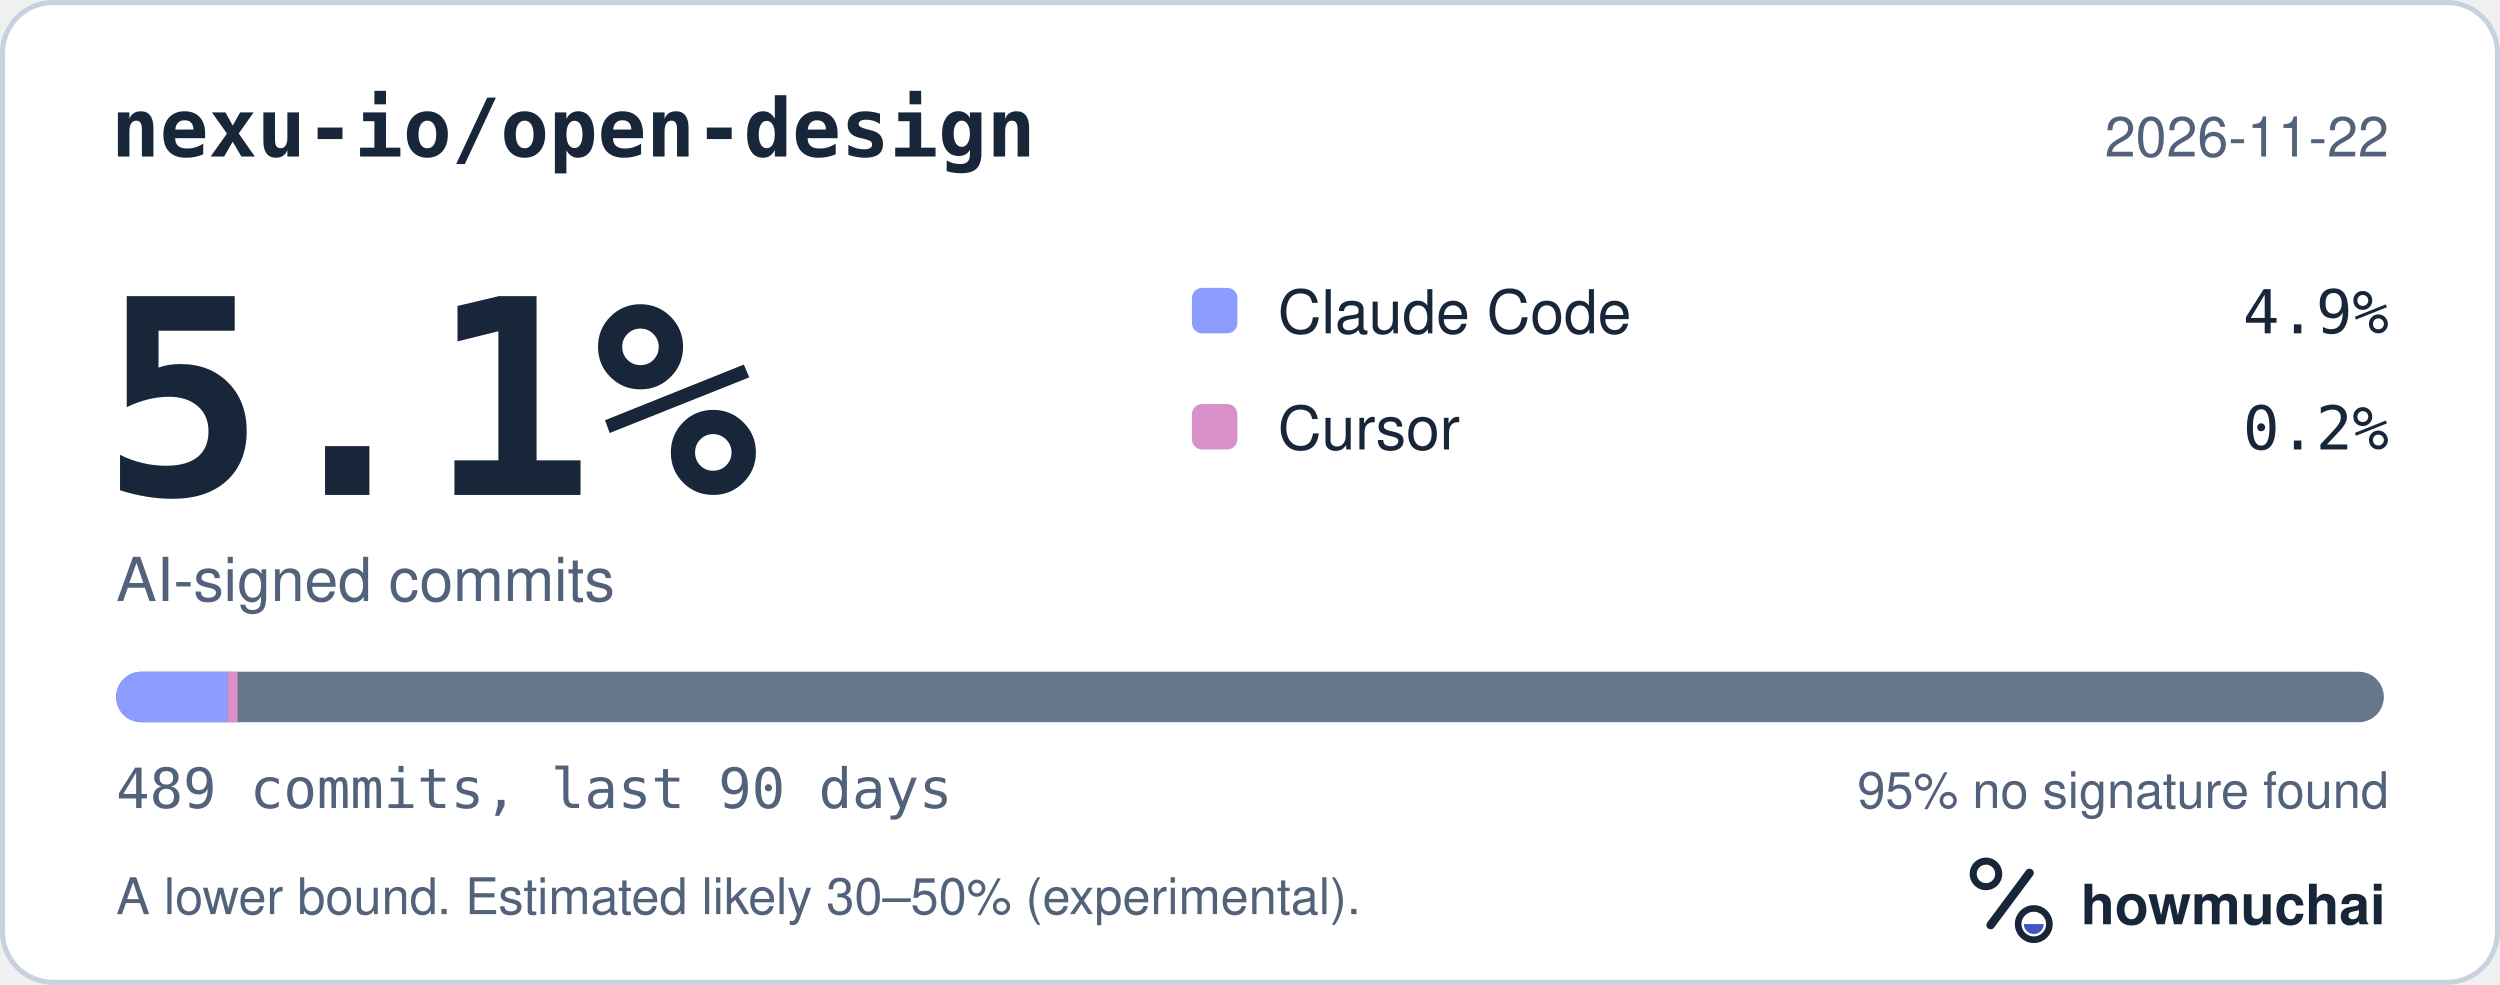
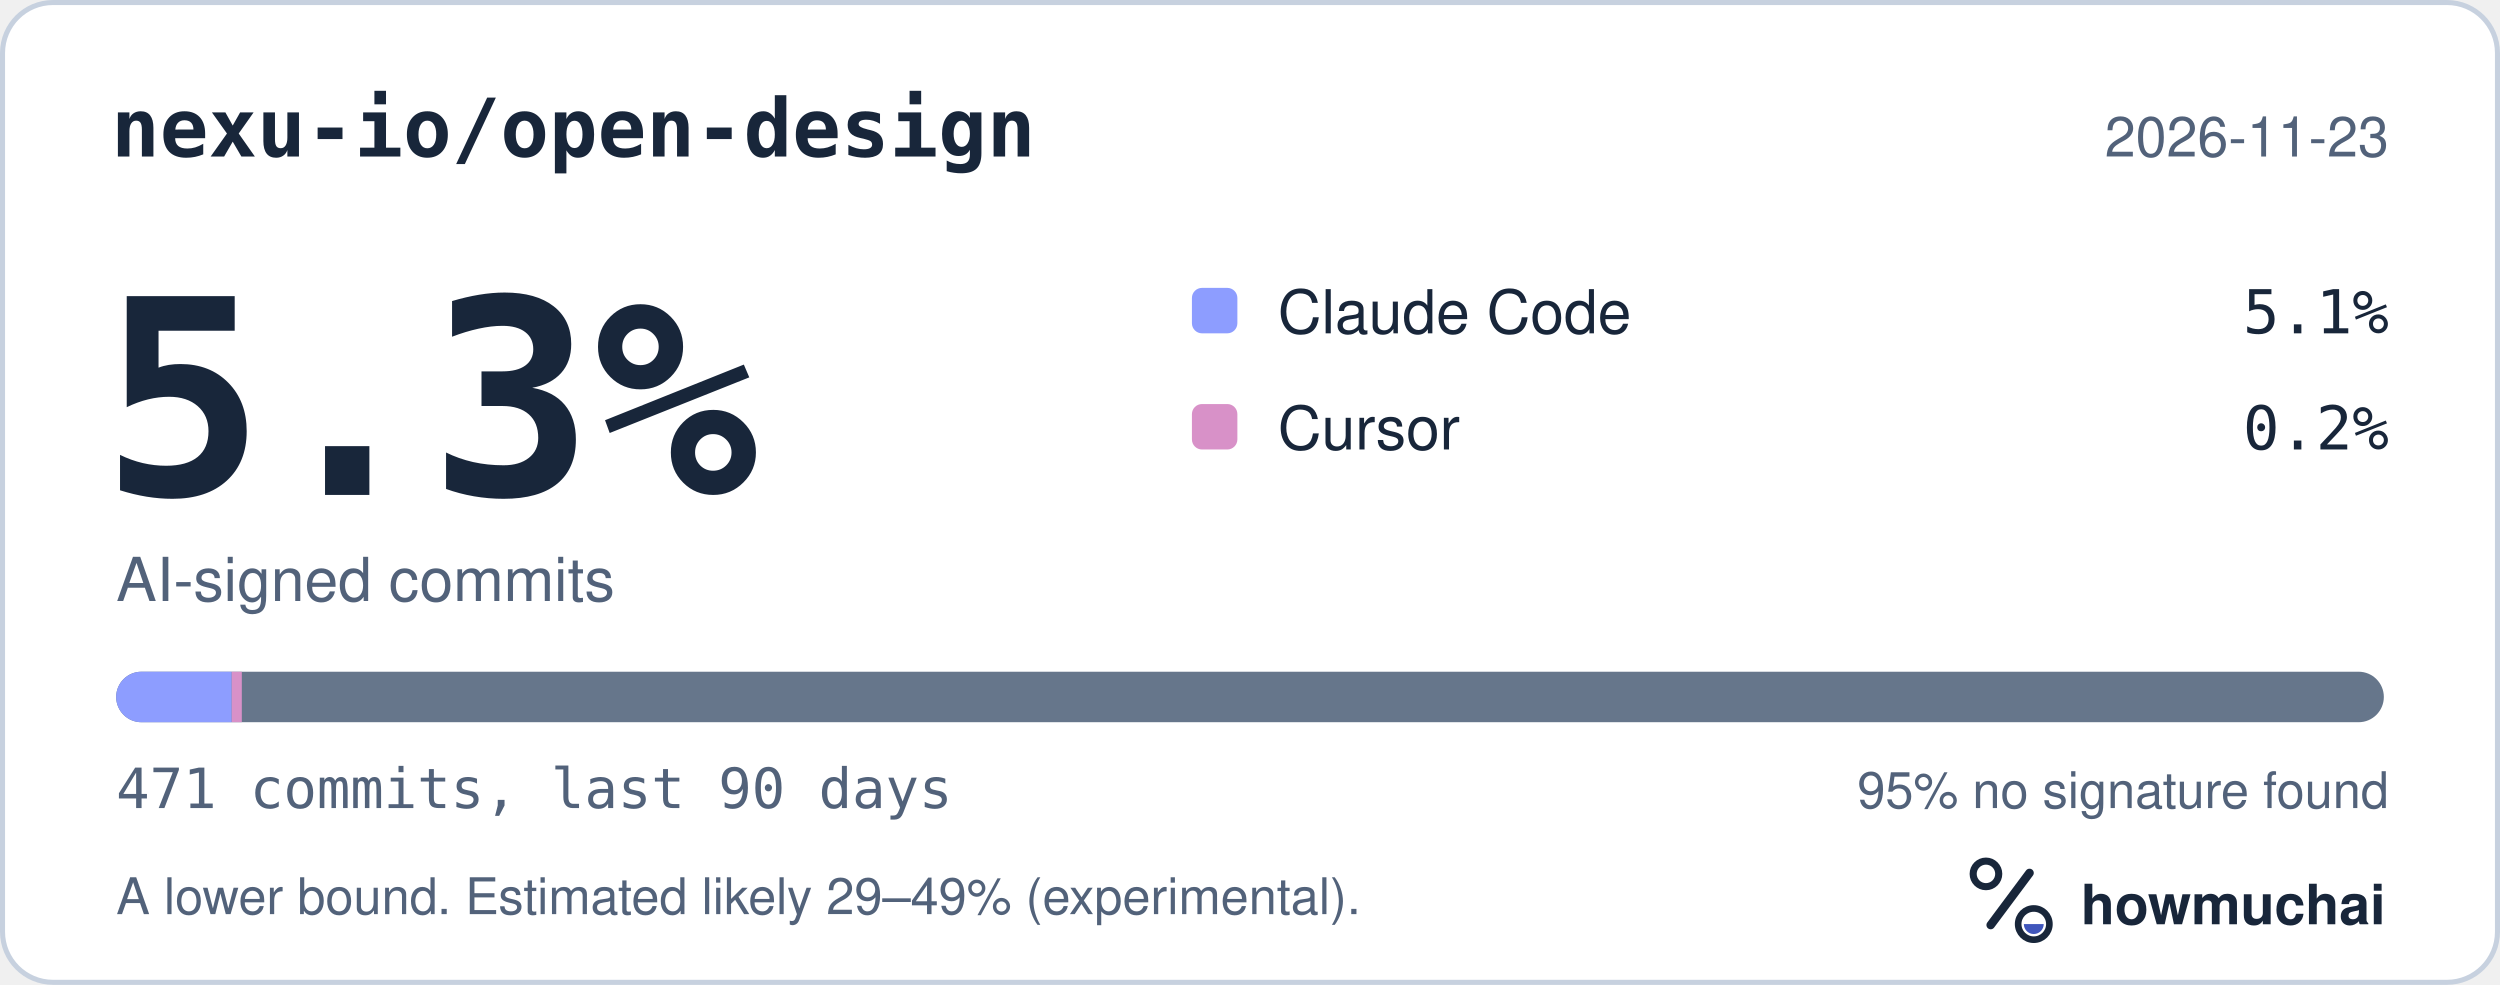
<svg xmlns="http://www.w3.org/2000/svg" width="495" height="195" viewBox="0 0 495 195" role="img" aria-labelledby="hm-t hm-d">
  <rect x="0.5" y="0.5" width="494" height="194" rx="10" fill="#FFFFFF" stroke="#C7D1DF" />
  <text x="22" y="31" fill="#18263A" font-family="ui-monospace, SF Mono, Menlo, Consolas, IBM Plex Mono, monospace" font-size="16" font-weight="600">nexu-io/open-design</text>
-   <text x="473" y="31" fill="#52627A" font-family="-apple-system, BlinkMacSystemFont, Segoe UI, Helvetica, Arial, Fira Sans, sans-serif" font-size="11" text-anchor="end">2026-11-22</text>
-   <text x="20" y="98" fill="#18263A" font-family="ui-monospace, SF Mono, Menlo, Consolas, IBM Plex Mono, monospace" font-size="54" font-weight="700">5.1%</text>
+   <text x="473" y="31" fill="#52627A" font-family="-apple-system, BlinkMacSystemFont, Segoe UI, Helvetica, Arial, Fira Sans, sans-serif" font-size="11" text-anchor="end">2026-11-23</text>
+   <text x="20" y="98" fill="#18263A" font-family="ui-monospace, SF Mono, Menlo, Consolas, IBM Plex Mono, monospace" font-size="54" font-weight="700">5.3%</text>
  <text x="23" y="119" fill="#52627A" font-family="-apple-system, BlinkMacSystemFont, Segoe UI, Helvetica, Arial, Fira Sans, sans-serif" font-size="12">AI-signed commits</text>
  <rect x="236" y="57" width="9" height="9" rx="2" fill="#8D9DFF" />
  <text x="253" y="66" fill="#18263A" font-family="-apple-system, BlinkMacSystemFont, Segoe UI, Helvetica, Arial, Fira Sans, sans-serif" font-size="12">Claude Code</text>
-   <text x="473" y="66" fill="#18263A" font-family="ui-monospace, SF Mono, Menlo, Consolas, IBM Plex Mono, monospace" font-size="12" text-anchor="end">4.9%</text>
+   <text x="473" y="66" fill="#18263A" font-family="ui-monospace, SF Mono, Menlo, Consolas, IBM Plex Mono, monospace" font-size="12" text-anchor="end">5.1%</text>
  <rect x="236" y="80" width="9" height="9" rx="2" fill="#D891C8" />
  <text x="253" y="89" fill="#18263A" font-family="-apple-system, BlinkMacSystemFont, Segoe UI, Helvetica, Arial, Fira Sans, sans-serif" font-size="12">Cursor</text>
  <text x="473" y="89" fill="#18263A" font-family="ui-monospace, SF Mono, Menlo, Consolas, IBM Plex Mono, monospace" font-size="12" text-anchor="end">0.2%</text>
  <defs>
    <clipPath id="hm-bar">
      <rect x="23" y="133" width="449" height="10" rx="5" />
    </clipPath>
  </defs>
  <rect x="23" y="133" width="449" height="10" rx="5" fill="#66768B" />
  <g clip-path="url(#hm-bar)">
-     <rect x="23.00" y="133" width="22.04" height="10" fill="#8D9DFF" />
-     <rect x="45.04" y="133" width="2.00" height="10" fill="#D891C8" />
+     <rect x="23.00" y="133" width="22.88" height="10" fill="#8D9DFF" />
+     <rect x="45.88" y="133" width="2.00" height="10" fill="#D891C8" />
  </g>
-   <text x="23" y="160" fill="#52627A" font-family="ui-monospace, SF Mono, Menlo, Consolas, IBM Plex Mono, monospace" font-size="11">489 commits, last 90 days</text>
+   <text x="23" y="160" fill="#52627A" font-family="ui-monospace, SF Mono, Menlo, Consolas, IBM Plex Mono, monospace" font-size="11">471 commits, last 90 days</text>
  <text x="473" y="160" fill="#52627A" font-family="-apple-system, BlinkMacSystemFont, Segoe UI, Helvetica, Arial, Fira Sans, sans-serif" font-size="10" text-anchor="end">95% no signature found</text>
-   <text x="23" y="181" fill="#52627A" font-family="-apple-system, BlinkMacSystemFont, Segoe UI, Helvetica, Arial, Fira Sans, sans-serif" font-size="10">A lower bound. Estimated likely 30–50% (experimental).</text>
+   <text x="23" y="181" fill="#52627A" font-family="-apple-system, BlinkMacSystemFont, Segoe UI, Helvetica, Arial, Fira Sans, sans-serif" font-size="10">A lower bound. Estimated likely 29–49% (experimental).</text>
  <g transform="translate(386 166) scale(0.046875)">
    <circle cx="154" cy="150" r="54" fill="none" stroke="#18263A" stroke-width="30" />
    <path d="M174 366 338 146" fill="none" stroke="#18263A" stroke-width="36" stroke-linecap="round" />
    <circle cx="356" cy="362" r="66" fill="none" stroke="#18263A" stroke-width="28" />
    <path d="M314 362a42 42 0 0 0 84 0Z" fill="#4056BC" />
  </g>
  <text x="412" y="183" fill="#18263A" font-family="-apple-system, BlinkMacSystemFont, Segoe UI, Helvetica, Arial, Fira Sans, sans-serif" font-size="11" font-weight="650">howmuchai</text>
</svg>
